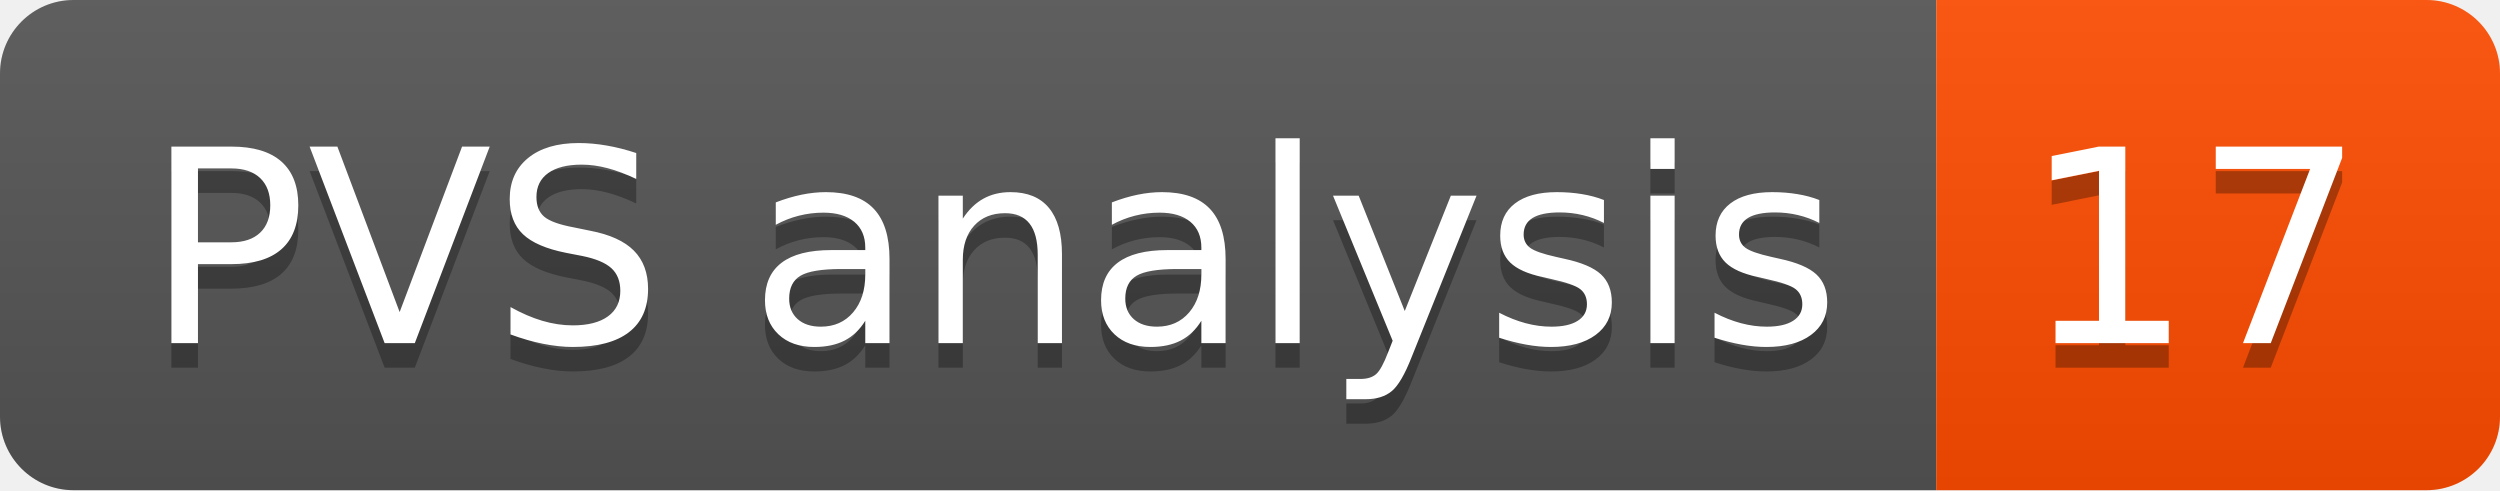
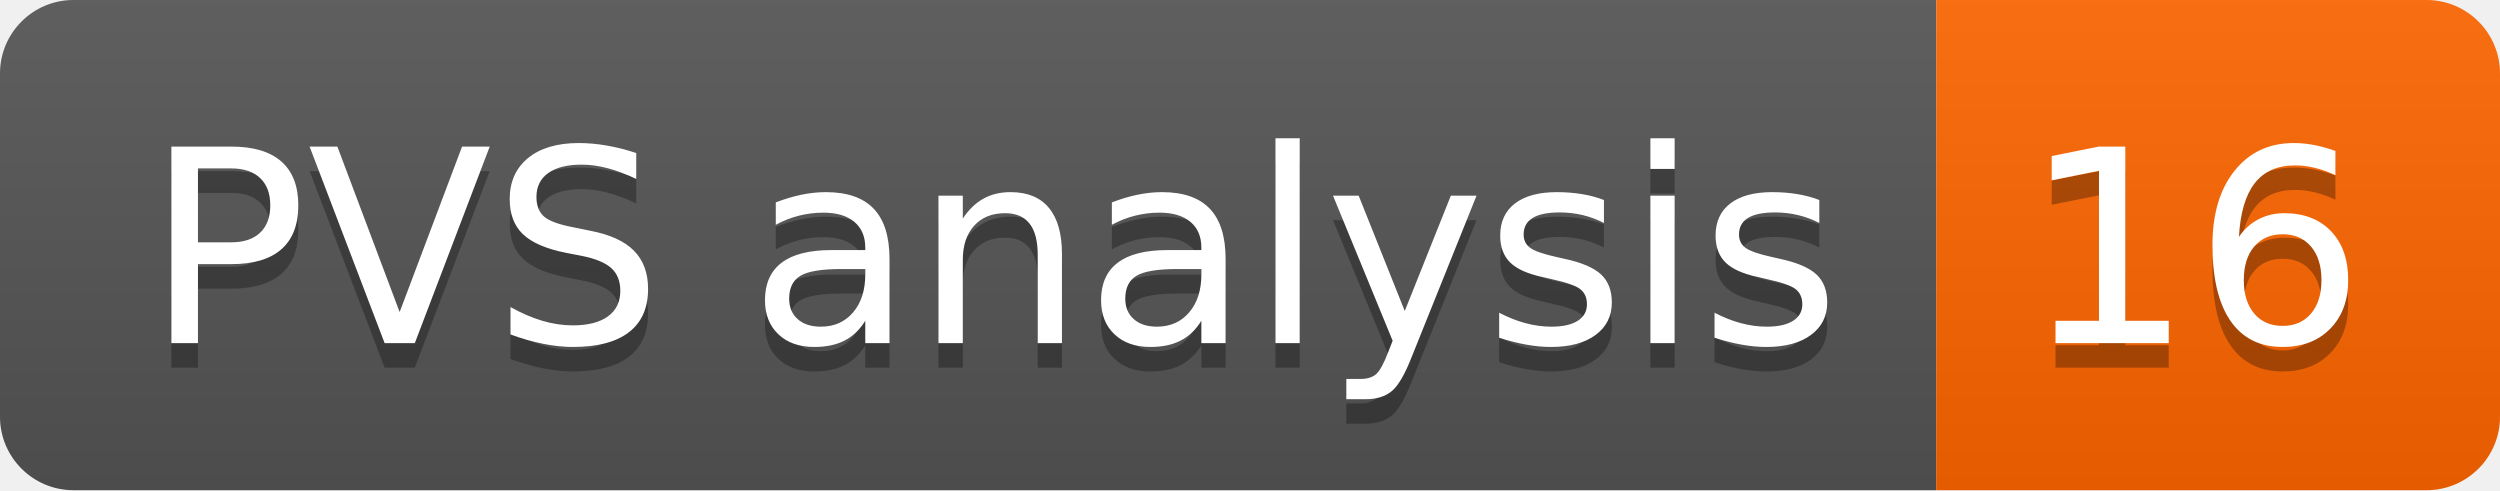
- <svg xmlns="http://www.w3.org/2000/svg" width="102" height="20" role="img" aria-label="PVS analysis: 17">
+ <svg xmlns="http://www.w3.org/2000/svg" width="102" height="20" role="img" aria-label="PVS analysis: 16">
  <linearGradient id="s" x2="0" y2="100%">
    <stop offset="0" stop-color="#bbb" stop-opacity=".1" />
    <stop offset="1" stop-opacity=".1" />
  </linearGradient>
  <clipPath id="r">
    <rect width="102" height="20" rx="3" fill="#fff" />
  </clipPath>
  <g clip-path="url(#r)">
    <rect width="79" height="20" fill="#555" />
-     <rect x="79" width="23" height="20" fill="#ff4d00" />
+     <rect x="79" width="23" height="20" fill="#ff6600" />
    <rect width="102" height="20" fill="url(#s)" />
  </g>
  <g fill="#fff" text-anchor="middle" font-family="Verdana,Geneva,DejaVu Sans,sans-serif" text-rendering="geometricPrecision" font-size="110">
    <text aria-hidden="true" x="405" y="150" fill="#010101" fill-opacity=".3" transform="scale(.1)" textLength="690">PVS analysis</text>
    <text x="405" y="140" transform="scale(.1)" fill="#fff" textLength="690">PVS analysis</text>
-     <text aria-hidden="true" x="895" y="150" fill="#010101" fill-opacity=".3" transform="scale(.1)" textLength="130">17</text>
-     <text x="895" y="140" transform="scale(.1)" fill="#fff" textLength="130">17</text>
+     <text aria-hidden="true" x="895" y="150" fill="#010101" fill-opacity=".3" transform="scale(.1)" textLength="130">16</text>
+     <text x="895" y="140" transform="scale(.1)" fill="#fff" textLength="130">16</text>
  </g>
</svg>
